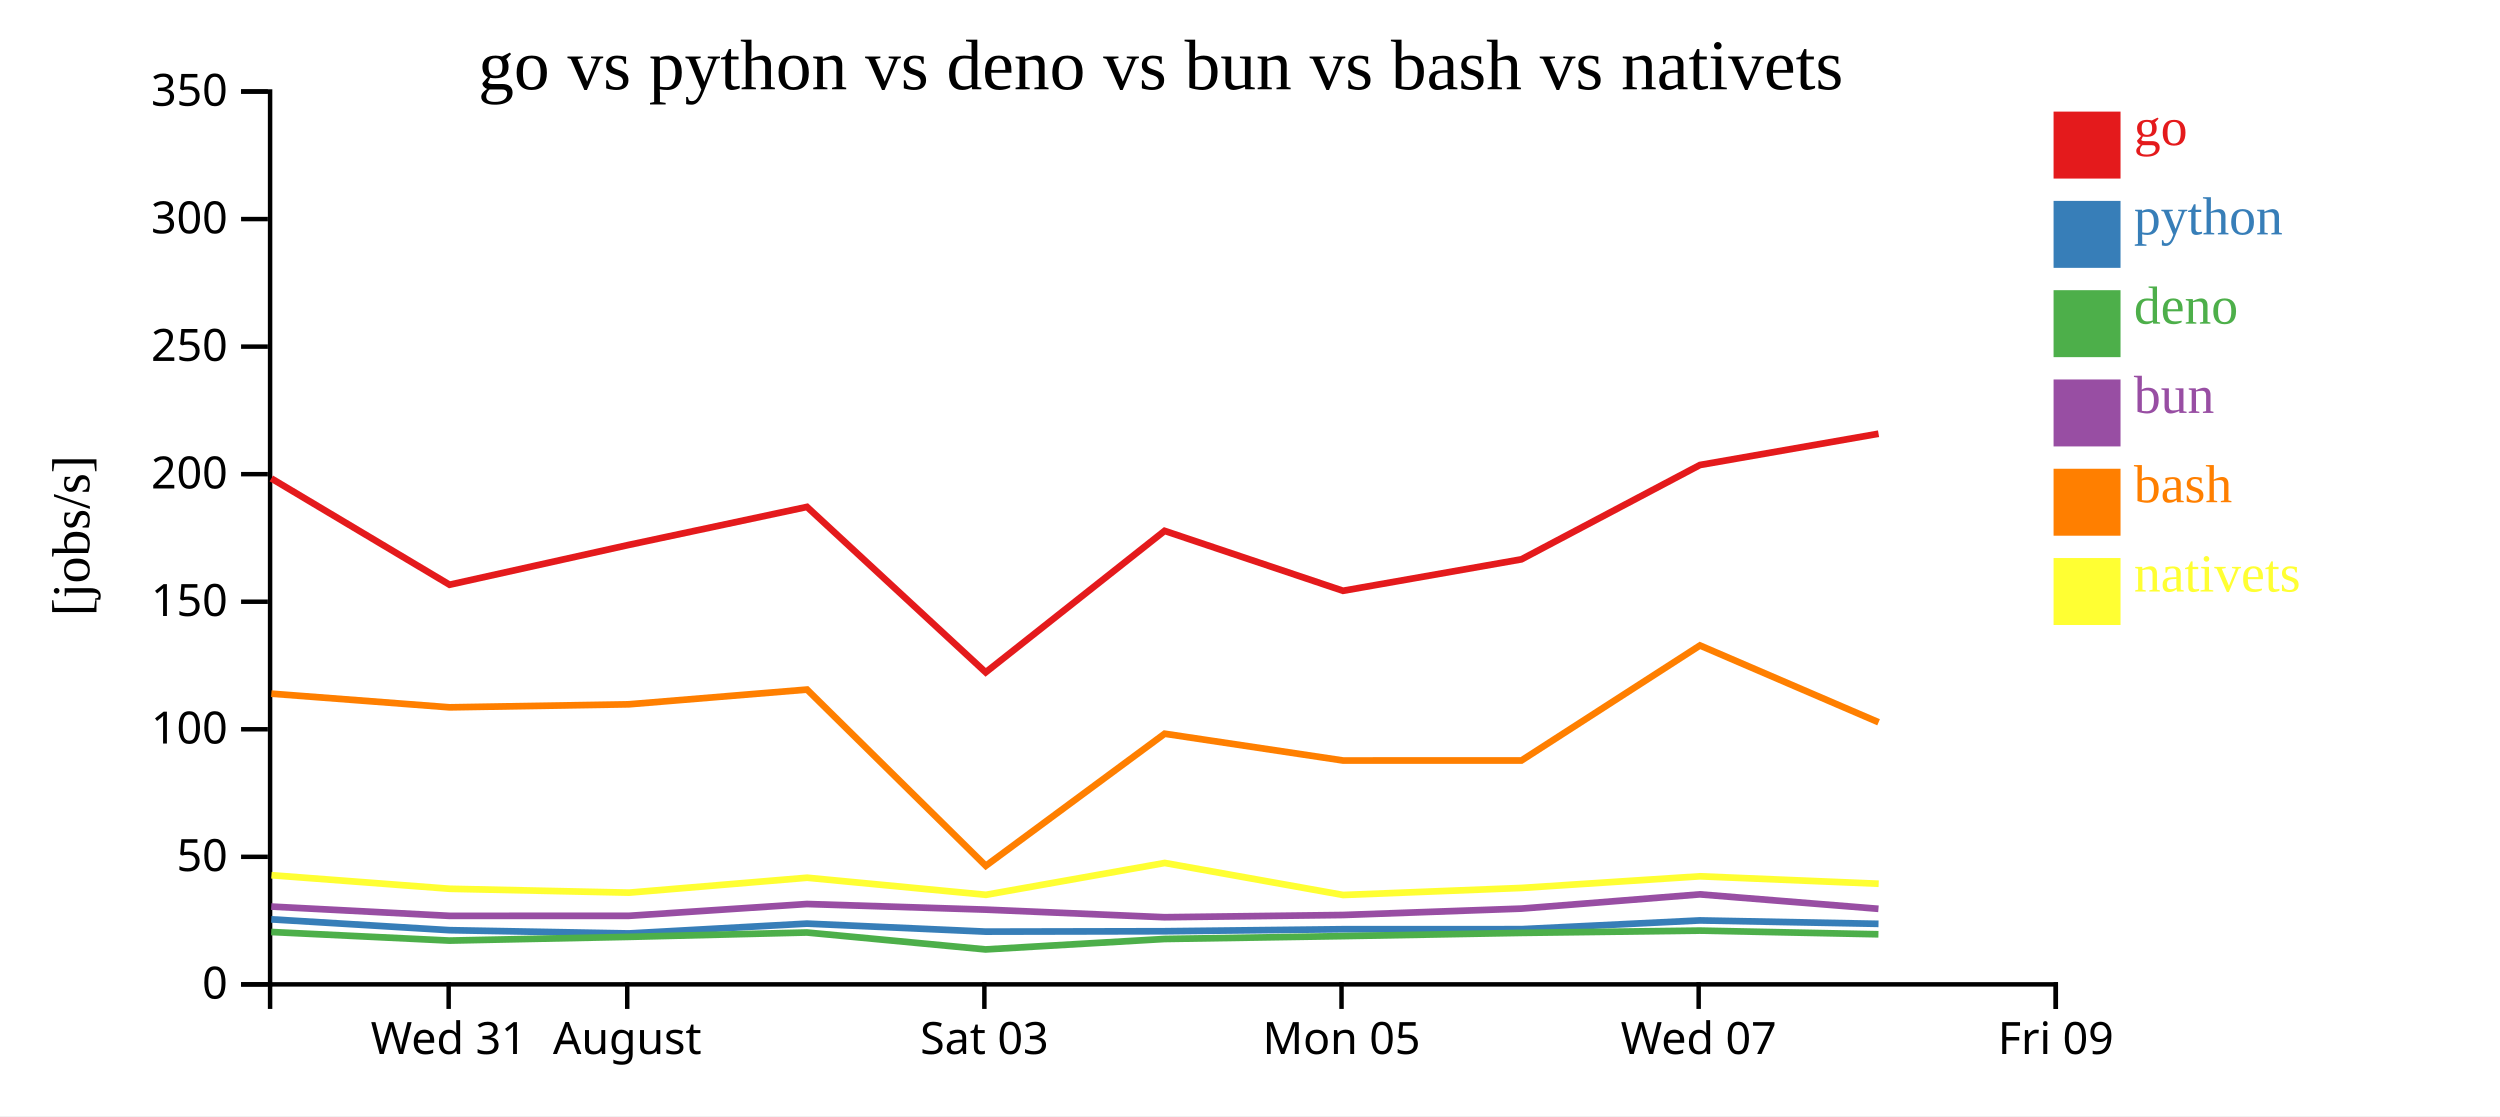
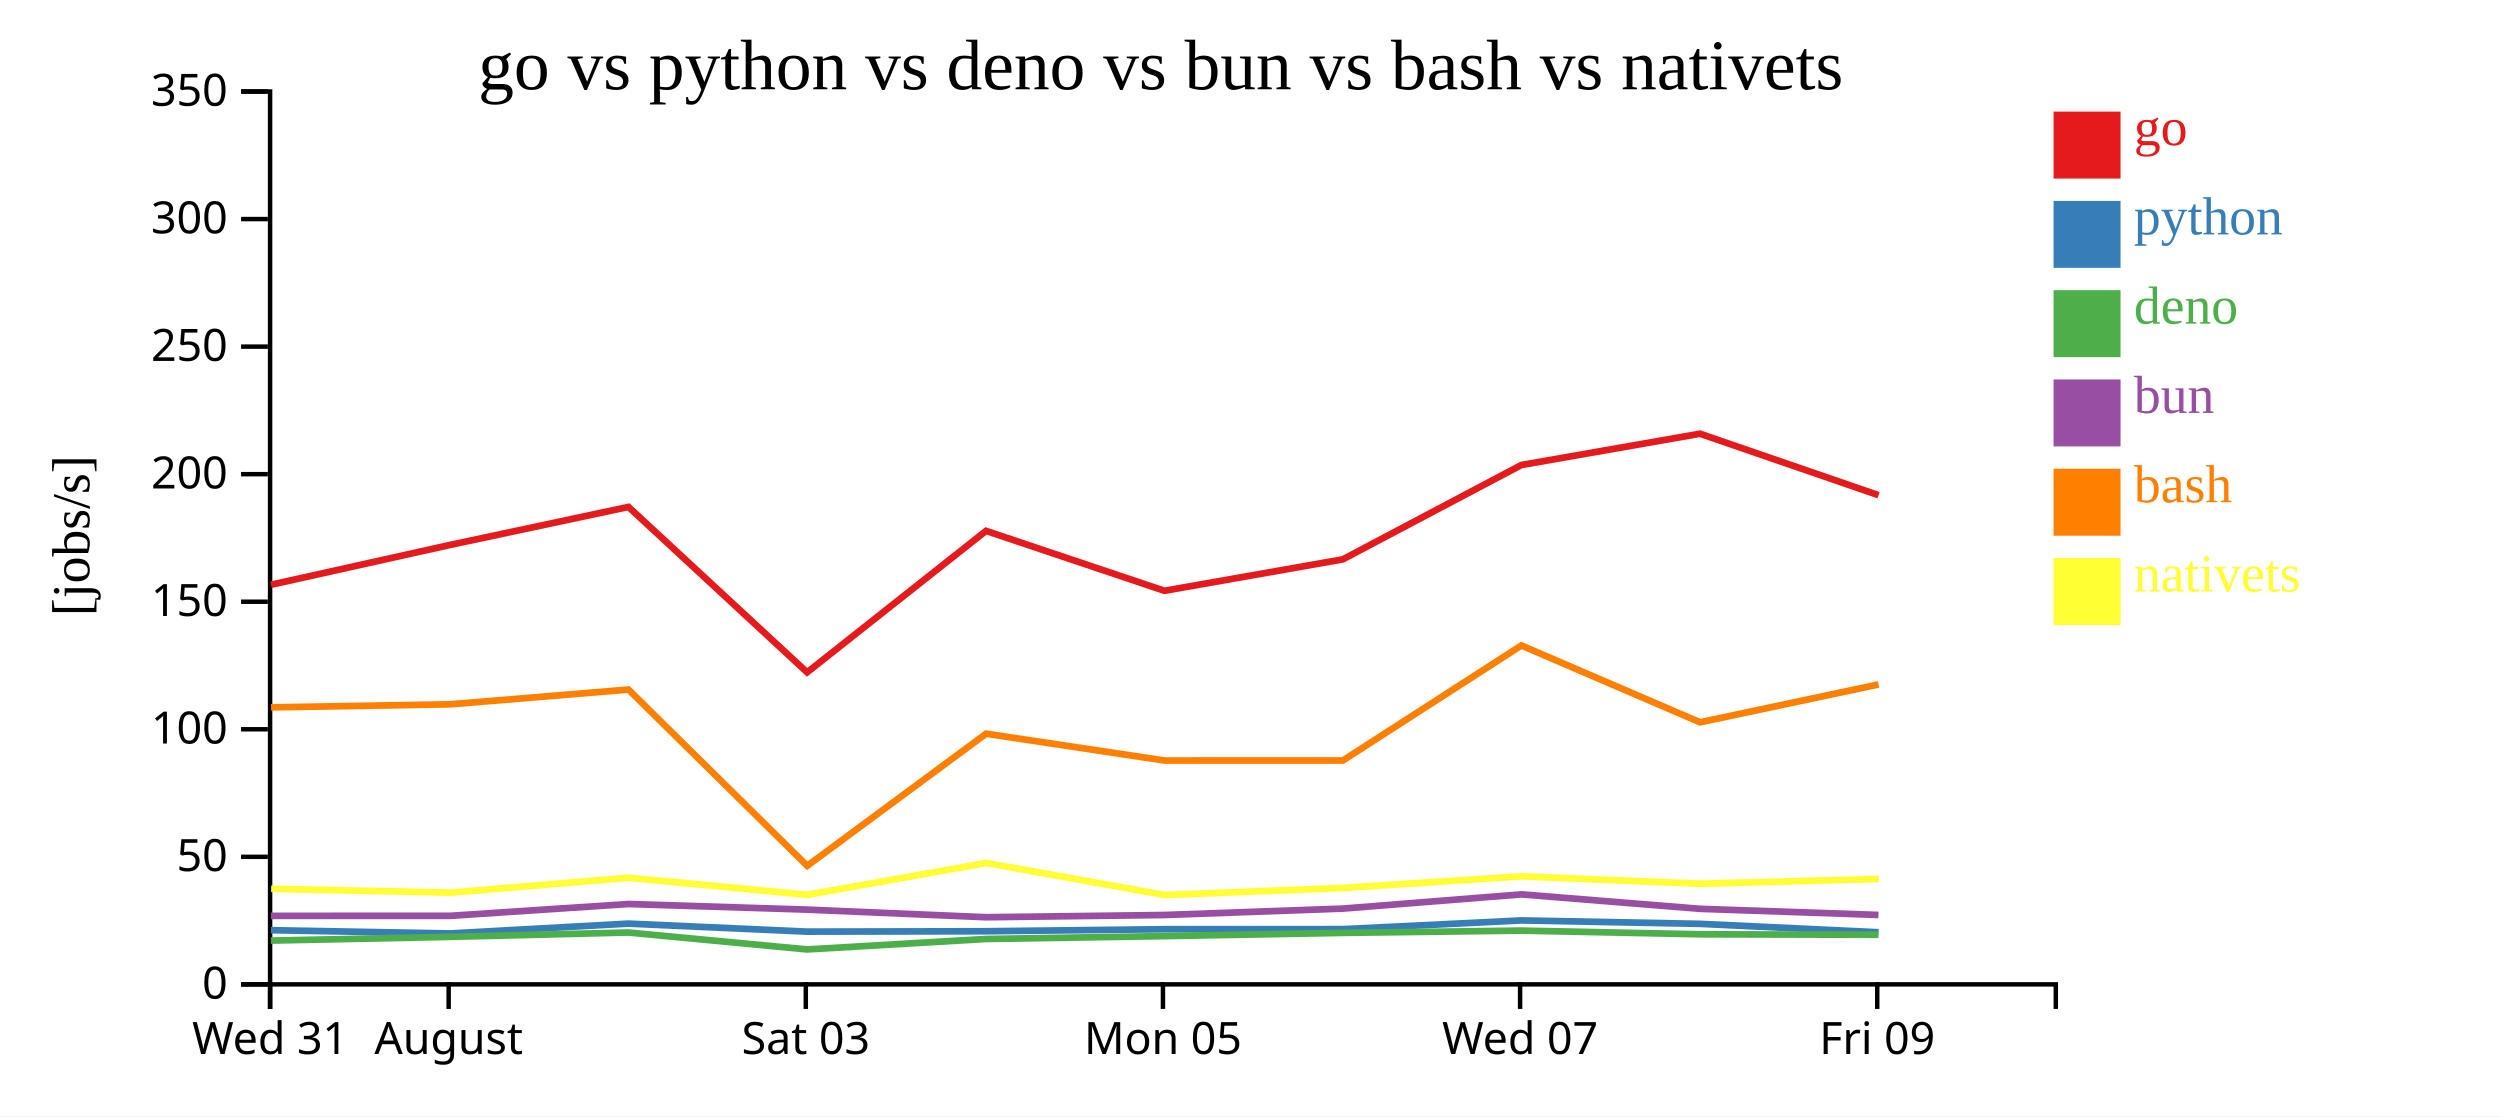
<svg xmlns="http://www.w3.org/2000/svg" width="560" height="250">
  <rect width="100%" height="100%" fill="white" />
  <g transform="translate(60,20)">
    <g transform="translate(0,200)" fill="none" font-size="10" font-family="sans-serif" text-anchor="middle">
      <path class="domain" stroke="currentColor" d="M0.5,6V0.5H400.5V6" />
-       <g class="tick" opacity="1" transform="translate(40.5,0)">
+       <g class="tick" opacity="1" transform="translate(0.5,0)">
        <line stroke="currentColor" y2="6" />
        <text fill="currentColor" y="9" dy="0.71em">Wed 31</text>
      </g>
-       <g class="tick" opacity="1" transform="translate(80.5,0)">
+       <g class="tick" opacity="1" transform="translate(40.5,0)">
        <line stroke="currentColor" y2="6" />
        <text fill="currentColor" y="9" dy="0.71em">August</text>
      </g>
-       <g class="tick" opacity="1" transform="translate(160.5,0)">
+       <g class="tick" opacity="1" transform="translate(120.5,0)">
        <line stroke="currentColor" y2="6" />
        <text fill="currentColor" y="9" dy="0.71em">Sat 03</text>
      </g>
-       <g class="tick" opacity="1" transform="translate(240.5,0)">
+       <g class="tick" opacity="1" transform="translate(200.5,0)">
        <line stroke="currentColor" y2="6" />
        <text fill="currentColor" y="9" dy="0.71em">Mon 05</text>
      </g>
-       <g class="tick" opacity="1" transform="translate(320.5,0)">
+       <g class="tick" opacity="1" transform="translate(280.5,0)">
        <line stroke="currentColor" y2="6" />
        <text fill="currentColor" y="9" dy="0.71em">Wed 07</text>
      </g>
-       <g class="tick" opacity="1" transform="translate(400.5,0)">
+       <g class="tick" opacity="1" transform="translate(360.5,0)">
        <line stroke="currentColor" y2="6" />
        <text fill="currentColor" y="9" dy="0.71em">Fri 09</text>
      </g>
    </g>
    <g fill="none" font-size="10" font-family="sans-serif" text-anchor="end">
      <path class="domain" stroke="currentColor" d="M-6,200.5H0.5V0.5H-6" />
      <g class="tick" opacity="1" transform="translate(0,200.5)">
        <line stroke="currentColor" x2="-6" />
        <text fill="currentColor" x="-9" dy="0.32em">0</text>
      </g>
      <g class="tick" opacity="1" transform="translate(0,171.9286)">
        <line stroke="currentColor" x2="-6" />
        <text fill="currentColor" x="-9" dy="0.32em">50</text>
      </g>
      <g class="tick" opacity="1" transform="translate(0,143.3571)">
        <line stroke="currentColor" x2="-6" />
        <text fill="currentColor" x="-9" dy="0.32em">100</text>
      </g>
      <g class="tick" opacity="1" transform="translate(0,114.7857)">
        <line stroke="currentColor" x2="-6" />
        <text fill="currentColor" x="-9" dy="0.32em">150</text>
      </g>
      <g class="tick" opacity="1" transform="translate(0,86.21429)">
        <line stroke="currentColor" x2="-6" />
        <text fill="currentColor" x="-9" dy="0.32em">200</text>
      </g>
      <g class="tick" opacity="1" transform="translate(0,57.64286)">
        <line stroke="currentColor" x2="-6" />
        <text fill="currentColor" x="-9" dy="0.32em">250</text>
      </g>
      <g class="tick" opacity="1" transform="translate(0,29.07143)">
        <line stroke="currentColor" x2="-6" />
        <text fill="currentColor" x="-9" dy="0.32em">300</text>
      </g>
      <g class="tick" opacity="1" transform="translate(0,0.5)">
        <line stroke="currentColor" x2="-6" />
        <text fill="currentColor" x="-9" dy="0.32em">350</text>
      </g>
    </g>
    <text text-anchor="middle" style="font-size: 12px" transform="rotate(-90)" y="-40" x="-100">[jobs/s]</text>
    <text text-anchor="middle" style="font-size: 16px" y="0" x="200">go vs python vs deno vs bun vs bash vs nativets</text>
-     <path class="line" fill="none" stroke="#e41a1c" stroke-width="1.5" d="M0.775,87.17L40.703,110.979L80.871,102.052L120.768,93.549L160.794,130.601L200.87,98.916L240.83,112.337L280.792,105.291L320.781,84.162L360.793,77.152" />
-     <path class="line" fill="none" stroke="#377eb8" stroke-width="1.5" d="M0.769,185.932L40.696,188.362L80.864,189.093L120.762,186.889L160.785,188.686L200.864,188.601L240.823,188.148L280.785,188.135L320.775,186.175L360.787,186.942" />
-     <path class="line" fill="none" stroke="#4daf4a" stroke-width="1.5" d="M0.75,188.765L40.674,190.692L80.841,189.86L120.743,188.881L160.764,192.672L200.842,190.333L240.801,189.693L280.765,188.968L320.758,188.456L360.768,189.28" />
-     <path class="line" fill="none" stroke="#984ea3" stroke-width="1.5" d="M0.759,183.072L40.684,185.152L80.851,185.146L120.751,182.499L160.773,183.756L200.851,185.46L240.811,184.961L280.773,183.529L320.765,180.338L360.776,183.576" />
-     <path class="line" fill="none" stroke="#ff7f00" stroke-width="1.5" d="M0.784,135.381L40.713,138.444L80.88,137.763L120.777,134.462L160.816,173.94L200.881,144.354L240.841,150.356L280.804,150.349L320.789,124.584L360.803,141.792" />
-     <path class="line" fill="none" stroke="#ffff33" stroke-width="1.5" d="M0.806,176.046L40.738,179.087L80.907,179.954L120.8,176.608L160.843,180.439L200.901,173.304L240.869,180.478L280.829,178.9L320.811,176.291L360.827,177.958" />
+     <path class="line" fill="none" stroke="#e41a1c" stroke-width="1.5" d="M0.703,110.979L40.871,102.052L80.768,93.549L120.794,130.601L160.87,98.916L200.83,112.337L240.792,105.291L280.781,84.162L320.793,77.152L360.798,90.928" />
+     <path class="line" fill="none" stroke="#377eb8" stroke-width="1.5" d="M0.696,188.362L40.864,189.093L80.762,186.889L120.785,188.686L160.864,188.601L200.823,188.148L240.785,188.135L280.775,186.175L320.787,186.942L360.792,188.826" />
+     <path class="line" fill="none" stroke="#4daf4a" stroke-width="1.5" d="M0.674,190.692L40.841,189.86L80.743,188.881L120.764,192.672L160.842,190.333L200.801,189.693L240.765,188.968L280.758,188.456L320.768,189.28L360.77,189.392" />
+     <path class="line" fill="none" stroke="#984ea3" stroke-width="1.5" d="M0.684,185.152L40.851,185.146L80.751,182.499L120.773,183.756L160.851,185.46L200.811,184.961L240.773,183.529L280.765,180.338L320.776,183.576L360.78,184.947" />
+     <path class="line" fill="none" stroke="#ff7f00" stroke-width="1.5" d="M0.713,138.444L40.88,137.763L80.777,134.462L120.816,173.94L160.881,144.354L200.841,150.356L240.804,150.349L280.789,124.584L320.803,141.792L360.807,133.311" />
+     <path class="line" fill="none" stroke="#ffff33" stroke-width="1.5" d="M0.738,179.087L40.907,179.954L80.8,176.608L120.843,180.439L160.901,173.304L200.869,180.478L240.829,178.9L280.811,176.291L320.827,177.958L360.83,176.891" />
    <rect class="dot" x="400" y="5" width="15" height="15" style="fill: #e41a1c;" />
    <rect class="dot" x="400" y="25" width="15" height="15" style="fill: #377eb8;" />
    <rect class="dot" x="400" y="45" width="15" height="15" style="fill: #4daf4a;" />
    <rect class="dot" x="400" y="65" width="15" height="15" style="fill: #984ea3;" />
    <rect class="dot" x="400" y="85" width="15" height="15" style="fill: #ff7f00;" />
    <rect class="dot" x="400" y="105" width="15" height="15" style="fill: #ffff33;" />
    <text class="label" x="418" y="12.5" style="fill: #e41a1c; alignment-baseline: middle;" text-anchor="left">go</text>
    <text class="label" x="418" y="32.5" style="fill: #377eb8; alignment-baseline: middle;" text-anchor="left">python</text>
    <text class="label" x="418" y="52.5" style="fill: #4daf4a; alignment-baseline: middle;" text-anchor="left">deno</text>
    <text class="label" x="418" y="72.5" style="fill: #984ea3; alignment-baseline: middle;" text-anchor="left">bun</text>
    <text class="label" x="418" y="92.5" style="fill: #ff7f00; alignment-baseline: middle;" text-anchor="left">bash</text>
    <text class="label" x="418" y="112.5" style="fill: #ffff33; alignment-baseline: middle;" text-anchor="left">nativets</text>
  </g>
</svg>
